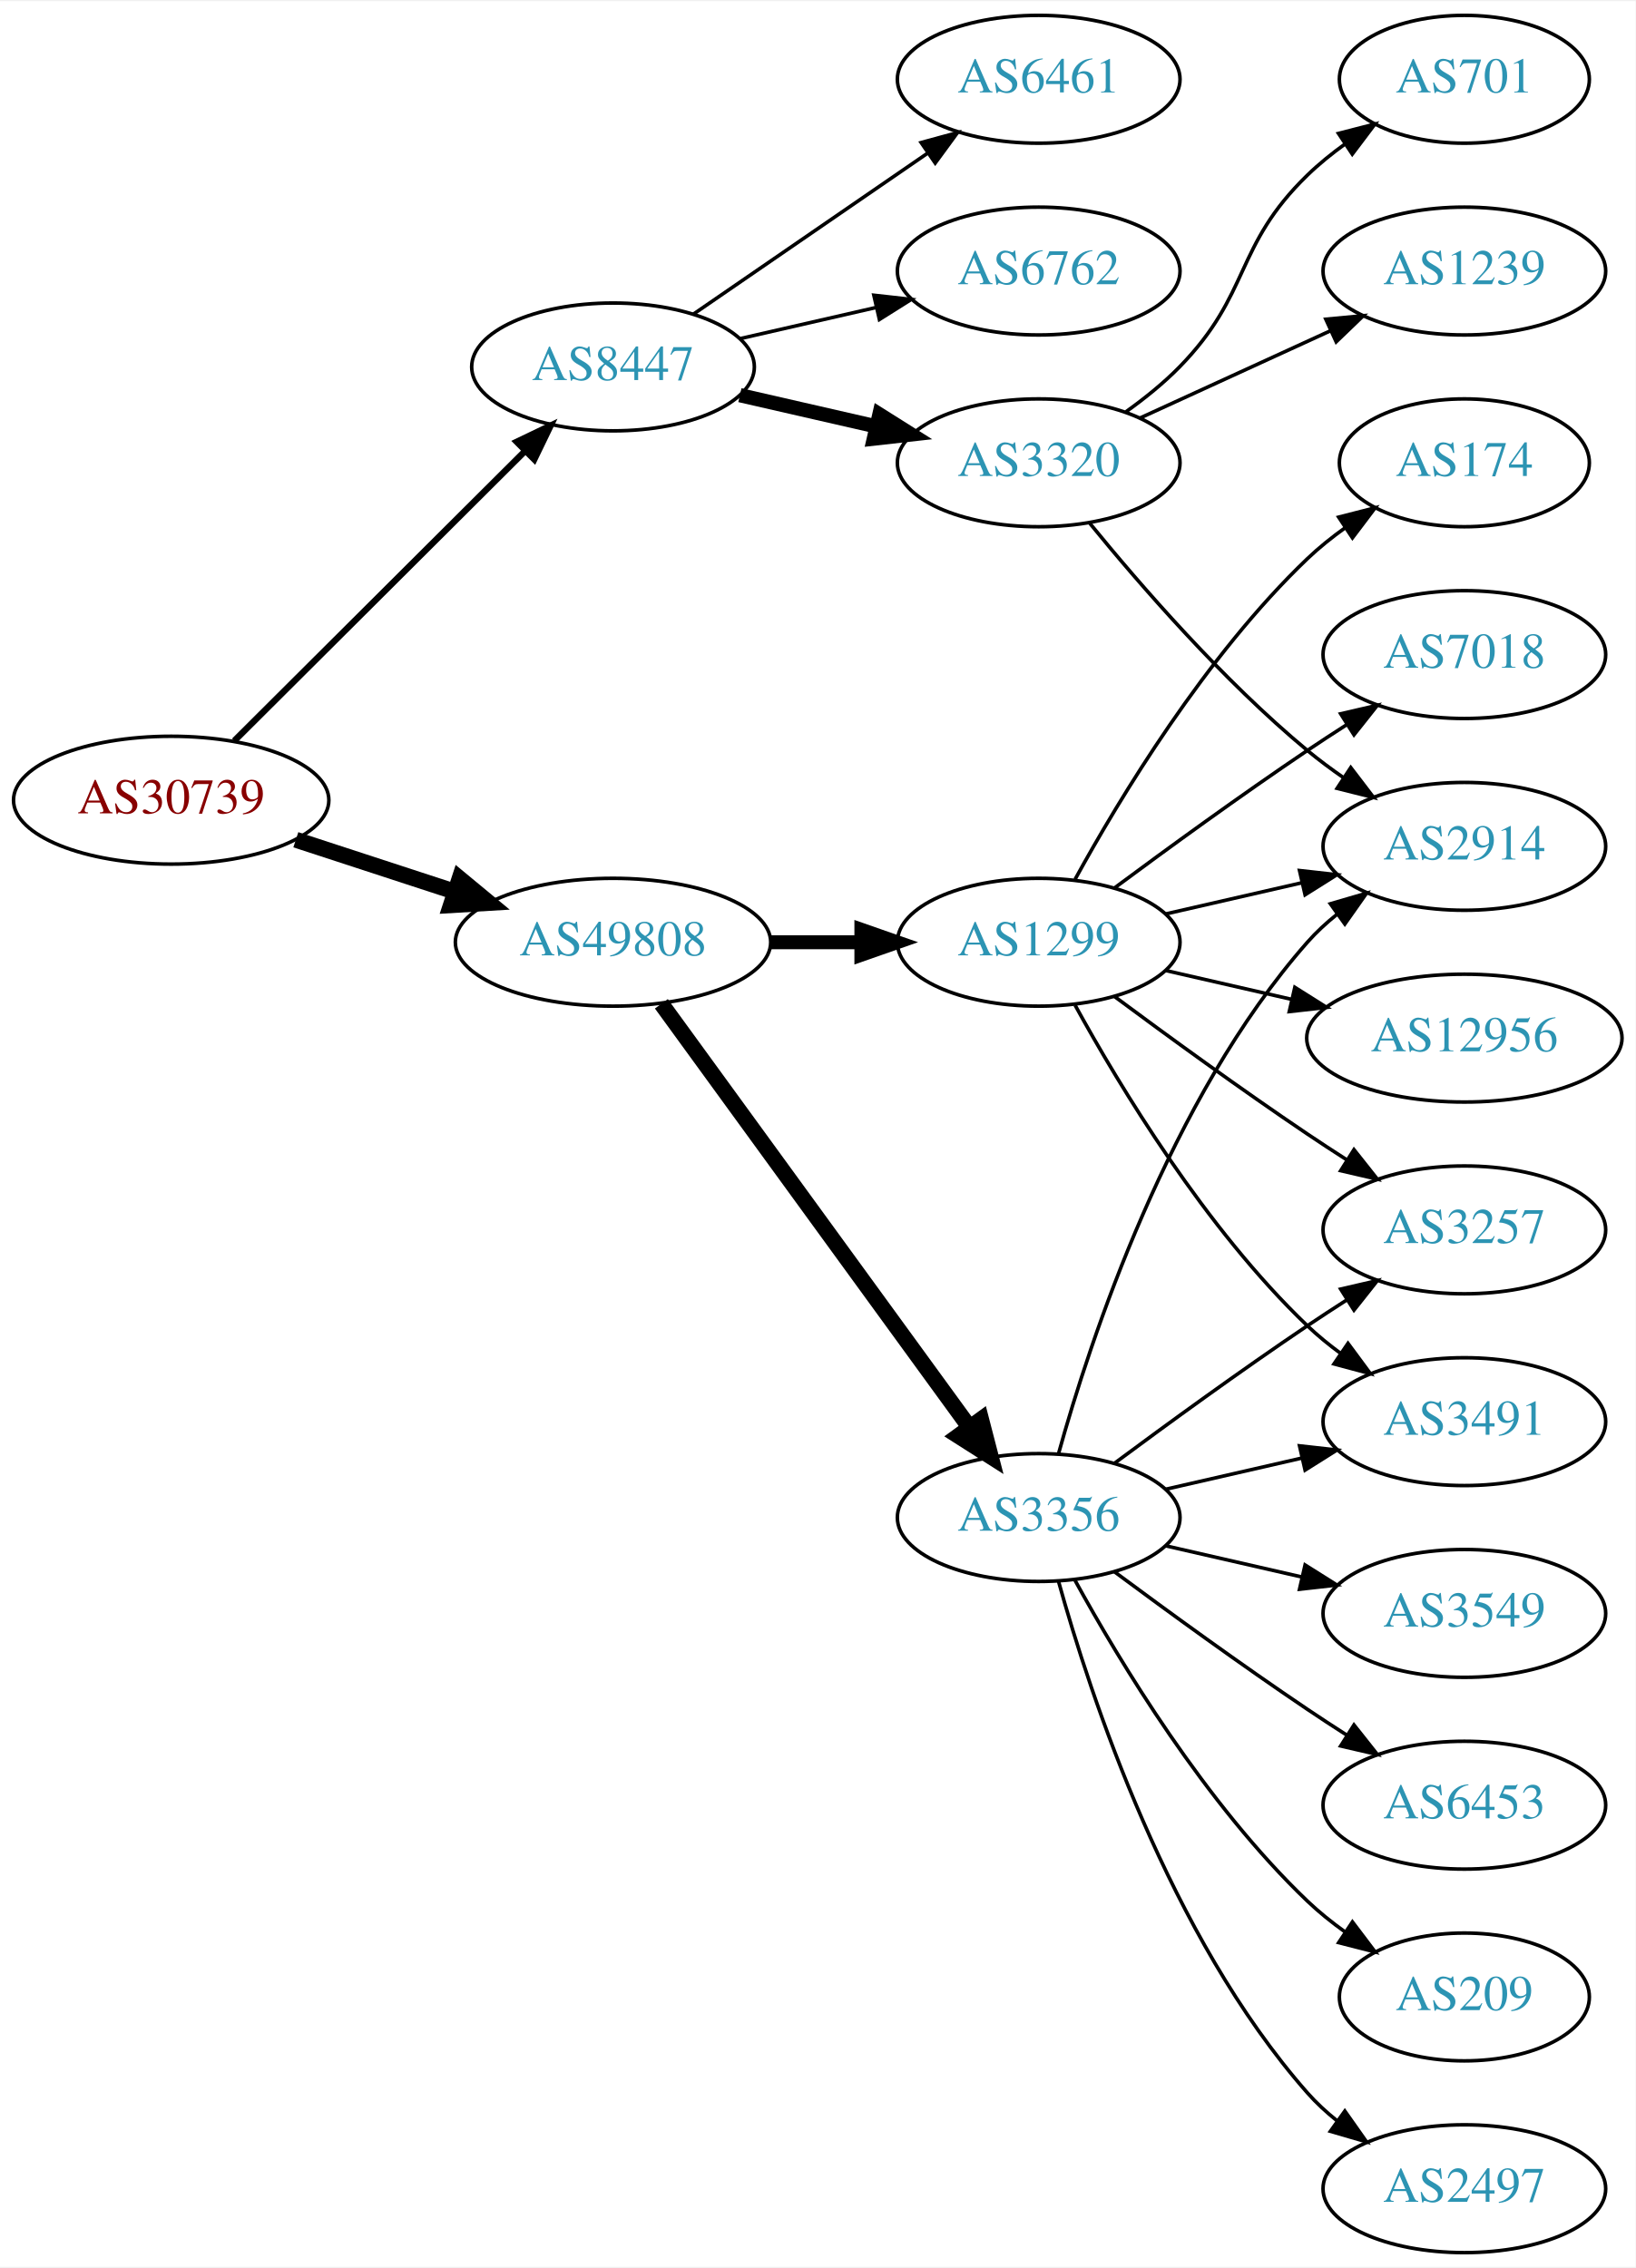
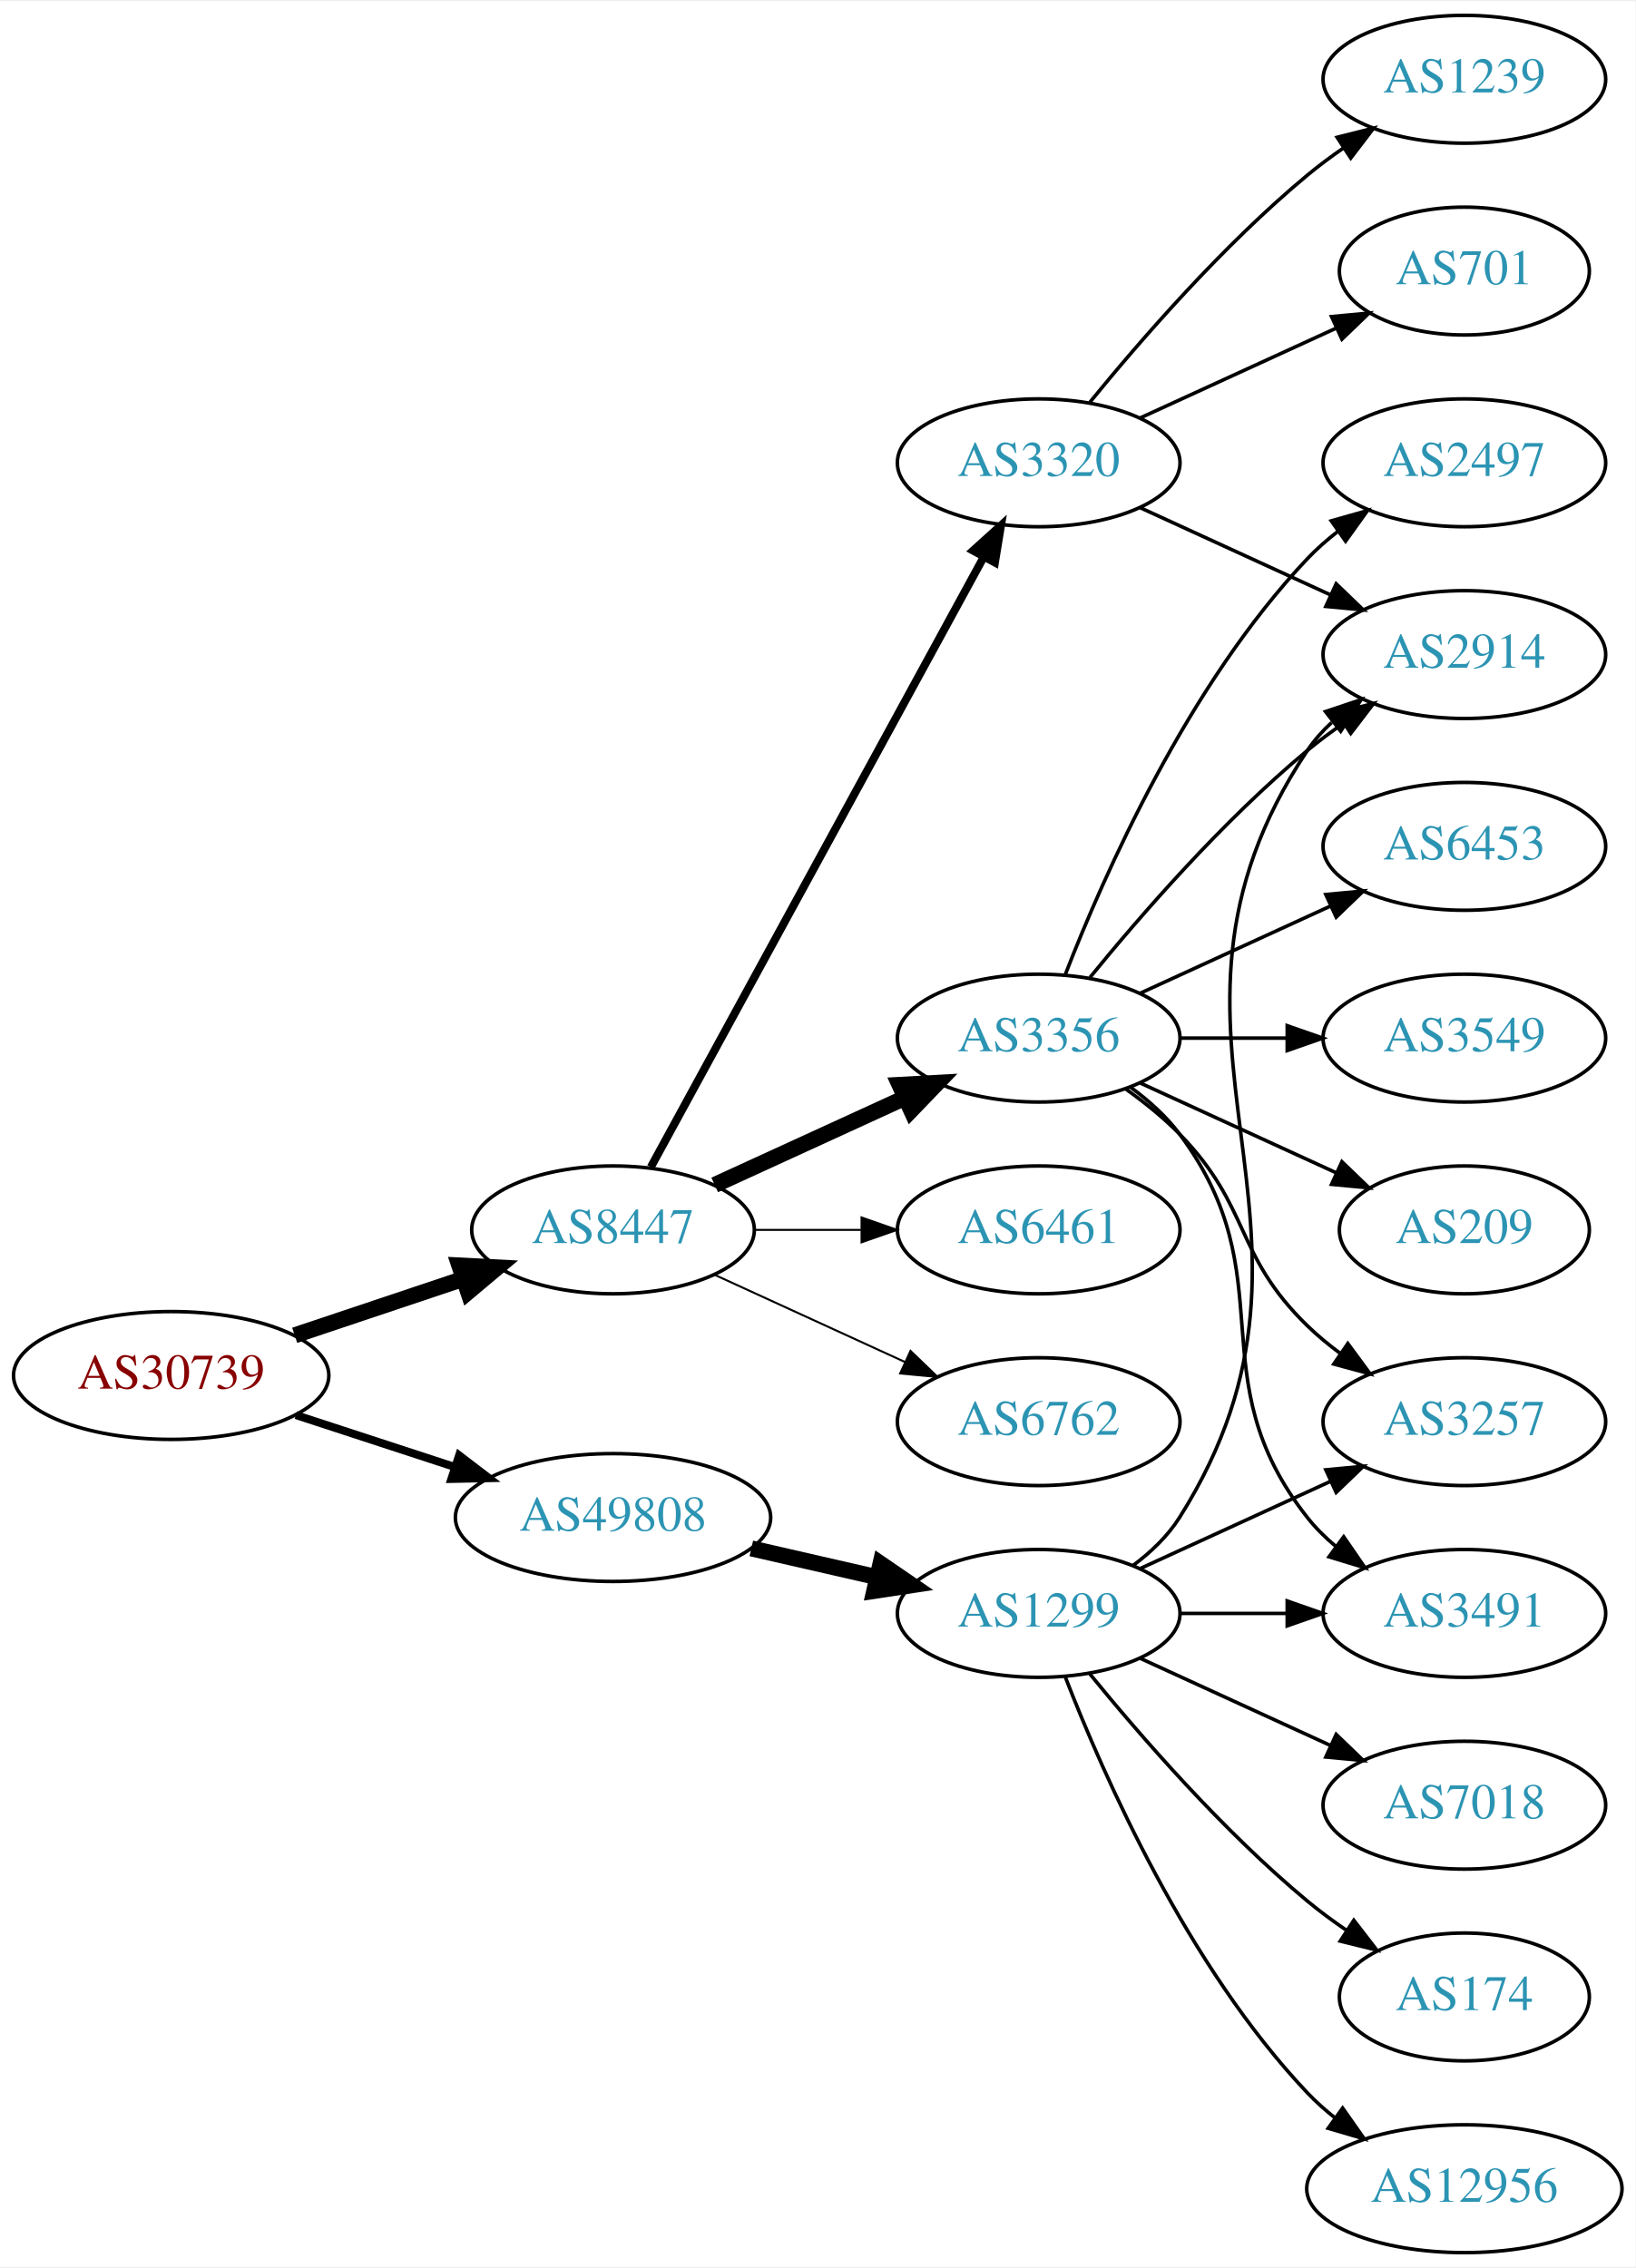
<svg xmlns="http://www.w3.org/2000/svg" xmlns:xlink="http://www.w3.org/1999/xlink" width="460pt" height="638pt" viewBox="0.00 0.00 460.47 638.00">
  <g id="graph0" class="graph" transform="scale(1 1) rotate(0) translate(4 634)">
    <polygon fill="white" stroke="none" points="-4,4 -4,-634 456.469,-634 456.469,4 -4,4" />
    <g id="node1" class="node">
      <g id="a_node1">
        <a xlink:href="/asn/30739" xlink:title="AS30739 ~ Lenzing AG [AT]">
-           <ellipse fill="#ffffff" stroke="black" cx="44.196" cy="-409" rx="44.393" ry="18" />
-           <text text-anchor="middle" x="44.196" y="-405.3" font-family="Times,serif" font-size="14.00" fill="#880000">AS30739</text>
+           <ellipse fill="#ffffff" stroke="black" cx="44.196" cy="-247" rx="44.393" ry="18" />
+           <text text-anchor="middle" x="44.196" y="-243.3" font-family="Times,serif" font-size="14.00" fill="#880000">AS30739</text>
        </a>
      </g>
    </g>
    <g id="node2" class="node">
      <g id="a_node2">
        <a xlink:href="/asn/8447" xlink:title="AS8447 ~ A1 Telekom Austria AG [AT]">
-           <ellipse fill="#ffffff" stroke="black" cx="168.588" cy="-531" rx="39.794" ry="18" />
-           <text text-anchor="middle" x="168.588" y="-527.3" font-family="Times,serif" font-size="14.00" fill="#2c94b3">AS8447</text>
+           <ellipse fill="#ffffff" stroke="black" cx="168.588" cy="-288" rx="39.794" ry="18" />
+           <text text-anchor="middle" x="168.588" y="-284.3" font-family="Times,serif" font-size="14.00" fill="#2c94b3">AS8447</text>
        </a>
      </g>
    </g>
    <g id="edge1" class="edge">
-       <path fill="none" stroke="black" stroke-width="1.8" d="M61.958,-425.708C83.107,-446.789 119.618,-483.183 143.687,-507.175" />
-       <polygon fill="black" stroke="black" stroke-width="1.8" points="141.476,-509.913 151.029,-514.494 146.418,-504.955 141.476,-509.913" />
+       <path fill="none" stroke="black" stroke-width="4.5" d="M78.964,-258.312C93.591,-263.212 110.853,-268.994 126.239,-274.148" />
+       <polygon fill="black" stroke="black" stroke-width="4.5" points="125.299,-277.986 136.032,-277.429 127.801,-270.519 125.299,-277.986" />
    </g>
    <g id="node3" class="node">
      <g id="a_node3">
        <a xlink:href="/asn/49808" xlink:title="AS49808 ~ POWERSPEED-AS [AT]">
-           <ellipse fill="#ffffff" stroke="black" cx="168.588" cy="-369" rx="44.393" ry="18" />
-           <text text-anchor="middle" x="168.588" y="-365.3" font-family="Times,serif" font-size="14.00" fill="#2c94b3">AS49808</text>
+           <ellipse fill="#ffffff" stroke="black" cx="168.588" cy="-207" rx="44.393" ry="18" />
+           <text text-anchor="middle" x="168.588" y="-203.3" font-family="Times,serif" font-size="14.00" fill="#2c94b3">AS49808</text>
        </a>
      </g>
    </g>
    <g id="edge2" class="edge">
-       <path fill="none" stroke="black" stroke-width="4.5" d="M79.289,-397.858C93.082,-393.35 109.177,-388.09 123.819,-383.305" />
-       <polygon fill="black" stroke="black" stroke-width="4.5" points="125.396,-386.932 133.678,-380.082 122.95,-379.446 125.396,-386.932" />
+       <path fill="none" stroke="black" stroke-width="2.25" d="M79.289,-235.858C93.082,-231.35 109.177,-226.09 123.819,-221.305" />
+       <polygon fill="black" stroke="black" stroke-width="2.25" points="125.26,-224.516 133.678,-218.082 123.085,-217.862 125.26,-224.516" />
    </g>
    <g id="node4" class="node">
      <g id="a_node4">
        <a xlink:href="/asn/6762" xlink:title="AS6762 ~ TELECOM ITALIA SPARKLE S.p.A. [IT]">
-           <ellipse fill="#ffffff" stroke="black" cx="288.431" cy="-558" rx="39.794" ry="18" />
-           <text text-anchor="middle" x="288.431" y="-554.3" font-family="Times,serif" font-size="14.00" fill="#2c94b3">AS6762</text>
+           <ellipse fill="#ffffff" stroke="black" cx="288.431" cy="-234" rx="39.794" ry="18" />
+           <text text-anchor="middle" x="288.431" y="-230.3" font-family="Times,serif" font-size="14.00" fill="#2c94b3">AS6762</text>
        </a>
      </g>
    </g>
    <g id="edge3" class="edge">
-       <path fill="none" stroke="black" d="M204.308,-538.955C216.307,-541.704 229.928,-544.825 242.621,-547.733" />
-       <polygon fill="black" stroke="black" points="242.023,-551.187 252.552,-550.009 243.587,-544.364 242.023,-551.187" />
+       <path fill="none" stroke="black" stroke-width="0.562" d="M197.217,-275.339C213.174,-268.027 233.445,-258.739 250.727,-250.819" />
+       <polygon fill="black" stroke="black" stroke-width="0.562" points="252.342,-253.929 259.975,-246.581 249.426,-247.565 252.342,-253.929" />
    </g>
    <g id="node5" class="node">
      <g id="a_node5">
+         <a xlink:href="/asn/3356" xlink:title="AS3356 ~ Level 3 Parent, LLC [US]">
+           <ellipse fill="#ffffff" stroke="black" cx="288.431" cy="-342" rx="39.794" ry="18" />
+           <text text-anchor="middle" x="288.431" y="-338.3" font-family="Times,serif" font-size="14.00" fill="#2c94b3">AS3356</text>
+         </a>
+       </g>
+     </g>
+     <g id="edge4" class="edge">
+       <path fill="none" stroke="black" stroke-width="4.5" d="M197.217,-300.661C213.174,-307.973 233.445,-317.261 250.727,-325.181" />
+       <polygon fill="black" stroke="black" stroke-width="4.5" points="249.244,-328.832 259.975,-329.419 252.524,-321.673 249.244,-328.832" />
+     </g>
+     <g id="node6" class="node">
+       <g id="a_node6">
        <a xlink:href="/asn/3320" xlink:title="AS3320 ~ DTAG [DE]">
          <ellipse fill="#ffffff" stroke="black" cx="288.431" cy="-504" rx="39.794" ry="18" />
          <text text-anchor="middle" x="288.431" y="-500.3" font-family="Times,serif" font-size="14.00" fill="#2c94b3">AS3320</text>
        </a>
      </g>
    </g>
-     <g id="edge4" class="edge">
-       <path fill="none" stroke="black" stroke-width="4" d="M204.308,-523.045C216.307,-520.296 229.928,-517.175 242.621,-514.267" />
-       <polygon fill="black" stroke="black" stroke-width="4" points="243.587,-517.636 252.552,-511.991 242.023,-510.813 243.587,-517.636" />
-     </g>
-     <g id="node6" class="node">
-       <g id="a_node6">
+     <g id="edge5" class="edge">
+       <path fill="none" stroke="black" stroke-width="2.25" d="M179.232,-305.676C199.913,-343.584 248.626,-432.873 273.005,-477.559" />
+       <polygon fill="black" stroke="black" stroke-width="2.25" points="269.957,-479.28 277.819,-486.383 276.102,-475.928 269.957,-479.28" />
+     </g>
+     <g id="node7" class="node">
+       <g id="a_node7">
        <a xlink:href="/asn/6461" xlink:title="AS6461 ~ Zayo Bandwidth [US]">
-           <ellipse fill="#ffffff" stroke="black" cx="288.431" cy="-612" rx="39.794" ry="18" />
-           <text text-anchor="middle" x="288.431" y="-608.3" font-family="Times,serif" font-size="14.00" fill="#2c94b3">AS6461</text>
-         </a>
-       </g>
-     </g>
-     <g id="edge5" class="edge">
-       <path fill="none" stroke="black" d="M191.202,-545.857C209.691,-558.565 236.505,-576.995 257.134,-591.175" />
-       <polygon fill="black" stroke="black" points="255.331,-594.183 265.555,-596.963 259.296,-588.414 255.331,-594.183" />
+           <ellipse fill="#ffffff" stroke="black" cx="288.431" cy="-288" rx="39.794" ry="18" />
+           <text text-anchor="middle" x="288.431" y="-284.3" font-family="Times,serif" font-size="14.00" fill="#2c94b3">AS6461</text>
+         </a>
+       </g>
+     </g>
+     <g id="edge6" class="edge">
+       <path fill="none" stroke="black" stroke-width="0.562" d="M208.501,-288C218.054,-288 228.404,-288 238.367,-288" />
+       <polygon fill="black" stroke="black" stroke-width="0.562" points="238.559,-291.5 248.559,-288 238.559,-284.5 238.559,-291.5" />
+     </g>
+     <g id="node17" class="node">
+       <g id="a_node17">
+         <a xlink:href="/asn/1299" xlink:title="AS1299 ~ Telia Carrier [EU]">
+           <ellipse fill="#ffffff" stroke="black" cx="288.431" cy="-180" rx="39.794" ry="18" />
+           <text text-anchor="middle" x="288.431" y="-176.3" font-family="Times,serif" font-size="14.00" fill="#2c94b3">AS1299</text>
+         </a>
+       </g>
+     </g>
+     <g id="edge17" class="edge">
+       <path fill="none" stroke="black" stroke-width="4.5" d="M207.523,-198.308C218.764,-195.733 231.176,-192.889 242.799,-190.226" />
+       <polygon fill="black" stroke="black" stroke-width="4.5" points="243.893,-194.015 252.761,-187.943 242.134,-186.339 243.893,-194.015" />
+     </g>
+     <g id="node8" class="node">
+       <g id="a_node8">
+         <a xlink:href="/asn/3491" xlink:title="AS3491 ~ PCCW Global, Inc. [US]">
+           <ellipse fill="#ffffff" stroke="black" cx="408.273" cy="-180" rx="39.794" ry="18" />
+           <text text-anchor="middle" x="408.273" y="-176.3" font-family="Times,serif" font-size="14.00" fill="#2c94b3">AS3491</text>
+         </a>
+       </g>
+     </g>
+     <g id="edge7" class="edge">
+       <path fill="none" stroke="black" d="M314.362,-328.118C319.438,-324.389 324.356,-319.984 328.077,-315 358.349,-274.458 332.779,-246.754 364.077,-207 366.402,-204.047 369.146,-201.33 372.105,-198.853" />
+       <polygon fill="black" stroke="black" points="374.298,-201.585 380.302,-192.855 370.165,-195.936 374.298,-201.585" />
+     </g>
+     <g id="node9" class="node">
+       <g id="a_node9">
+         <a xlink:href="/asn/3549" xlink:title="AS3549 ~ Level 3 Parent, LLC [US]">
+           <ellipse fill="#ffffff" stroke="black" cx="408.273" cy="-342" rx="39.794" ry="18" />
+           <text text-anchor="middle" x="408.273" y="-338.3" font-family="Times,serif" font-size="14.00" fill="#2c94b3">AS3549</text>
+         </a>
+       </g>
+     </g>
+     <g id="edge8" class="edge">
+       <path fill="none" stroke="black" d="M328.343,-342C337.897,-342 348.246,-342 358.209,-342" />
+       <polygon fill="black" stroke="black" points="358.402,-345.5 368.402,-342 358.402,-338.5 358.402,-345.5" />
    </g>
    <g id="node10" class="node">
      <g id="a_node10">
-         <a xlink:href="/asn/1299" xlink:title="AS1299 ~ Telia Carrier [EU]">
-           <ellipse fill="#ffffff" stroke="black" cx="288.431" cy="-369" rx="39.794" ry="18" />
-           <text text-anchor="middle" x="288.431" y="-365.3" font-family="Times,serif" font-size="14.00" fill="#2c94b3">AS1299</text>
+         <a xlink:href="/asn/209" xlink:title="AS209 ~ CenturyLink Communications, LLC [US]">
+           <ellipse fill="#ffffff" stroke="black" cx="408.273" cy="-288" rx="35.194" ry="18" />
+           <text text-anchor="middle" x="408.273" y="-284.3" font-family="Times,serif" font-size="14.00" fill="#2c94b3">AS209</text>
        </a>
      </g>
    </g>
    <g id="edge9" class="edge">
-       <path fill="none" stroke="black" stroke-width="3.938" d="M212.799,-369C221.112,-369 229.875,-369 238.357,-369" />
-       <polygon fill="black" stroke="black" stroke-width="3.938" points="238.516,-372.5 248.516,-369 238.516,-365.5 238.516,-372.5" />
+       <path fill="none" stroke="black" d="M317.06,-329.339C333.476,-321.817 354.457,-312.202 372.054,-304.139" />
+       <polygon fill="black" stroke="black" points="373.799,-307.189 381.432,-299.842 370.883,-300.826 373.799,-307.189" />
    </g>
    <g id="node11" class="node">
      <g id="a_node11">
-         <a xlink:href="/asn/3356" xlink:title="AS3356 ~ Level 3 Parent, LLC [US]">
-           <ellipse fill="#ffffff" stroke="black" cx="288.431" cy="-207" rx="39.794" ry="18" />
-           <text text-anchor="middle" x="288.431" y="-203.3" font-family="Times,serif" font-size="14.00" fill="#2c94b3">AS3356</text>
+         <a xlink:href="/asn/2497" xlink:title="AS2497 ~ Internet Initiative Japan Inc. [JP]">
+           <ellipse fill="#ffffff" stroke="black" cx="408.273" cy="-504" rx="39.794" ry="18" />
+           <text text-anchor="middle" x="408.273" y="-500.3" font-family="Times,serif" font-size="14.00" fill="#2c94b3">AS2497</text>
        </a>
      </g>
    </g>
    <g id="edge10" class="edge">
-       <path fill="none" stroke="black" stroke-width="4.5" d="M182.199,-351.663C203.02,-323.04 244.683,-265.767 268.871,-232.514" />
-       <polygon fill="black" stroke="black" stroke-width="4.5" points="272.212,-234.615 274.91,-224.212 265.844,-229.983 272.212,-234.615" />
-     </g>
-     <g id="node7" class="node">
-       <g id="a_node7">
-         <a xlink:href="/asn/2914" xlink:title="AS2914 ~ NTT America, Inc. [US]">
-           <ellipse fill="#ffffff" stroke="black" cx="408.273" cy="-396" rx="39.794" ry="18" />
-           <text text-anchor="middle" x="408.273" y="-392.3" font-family="Times,serif" font-size="14.00" fill="#2c94b3">AS2914</text>
-         </a>
-       </g>
-     </g>
-     <g id="edge6" class="edge">
-       <path fill="none" stroke="black" d="M302.85,-486.935C316.964,-469.625 340.379,-442.655 364.077,-423 367.294,-420.332 370.794,-417.73 374.365,-415.259" />
-       <polygon fill="black" stroke="black" points="376.288,-418.183 382.721,-409.764 372.442,-412.334 376.288,-418.183" />
-     </g>
-     <g id="node8" class="node">
-       <g id="a_node8">
-         <a xlink:href="/asn/701" xlink:title="AS701 ~ UUNET [US]">
-           <ellipse fill="#ffffff" stroke="black" cx="408.273" cy="-612" rx="35.194" ry="18" />
-           <text text-anchor="middle" x="408.273" y="-608.3" font-family="Times,serif" font-size="14.00" fill="#2c94b3">AS701</text>
-         </a>
-       </g>
-     </g>
-     <g id="edge7" class="edge">
-       <path fill="none" stroke="black" d="M313.025,-518.389C318.281,-522.148 323.613,-526.437 328.077,-531 348.25,-551.617 343.384,-564.906 364.077,-585 367.305,-588.134 370.956,-591.089 374.734,-593.812" />
-       <polygon fill="black" stroke="black" points="372.832,-596.75 383.094,-599.383 376.713,-590.925 372.832,-596.75" />
-     </g>
-     <g id="node9" class="node">
-       <g id="a_node9">
-         <a xlink:href="/asn/1239" xlink:title="AS1239 ~ Sprint [US]">
-           <ellipse fill="#ffffff" stroke="black" cx="408.273" cy="-558" rx="39.794" ry="18" />
-           <text text-anchor="middle" x="408.273" y="-554.3" font-family="Times,serif" font-size="14.00" fill="#2c94b3">AS1239</text>
-         </a>
-       </g>
-     </g>
-     <g id="edge8" class="edge">
-       <path fill="none" stroke="black" d="M317.06,-516.661C333.017,-523.973 353.287,-533.261 370.57,-541.181" />
-       <polygon fill="black" stroke="black" points="369.269,-544.435 379.818,-545.419 372.185,-538.071 369.269,-544.435" />
-     </g>
-     <g id="edge11" class="edge">
-       <path fill="none" stroke="black" d="M324.15,-376.955C336.15,-379.704 349.771,-382.825 362.463,-385.733" />
-       <polygon fill="black" stroke="black" points="361.866,-389.187 372.395,-388.009 363.429,-382.364 361.866,-389.187" />
+       <path fill="none" stroke="black" d="M295.954,-359.994C306.704,-387.728 330.362,-441.429 364.077,-477 366.663,-479.728 369.581,-482.294 372.649,-484.677" />
+       <polygon fill="black" stroke="black" points="370.803,-487.658 380.997,-490.543 374.827,-481.93 370.803,-487.658" />
    </g>
    <g id="node12" class="node">
      <g id="a_node12">
-         <a xlink:href="/asn/174" xlink:title="AS174 ~ Cogent Communications [US]">
-           <ellipse fill="#ffffff" stroke="black" cx="408.273" cy="-504" rx="35.194" ry="18" />
-           <text text-anchor="middle" x="408.273" y="-500.3" font-family="Times,serif" font-size="14.00" fill="#2c94b3">AS174</text>
-         </a>
-       </g>
-     </g>
-     <g id="edge12" class="edge">
-       <path fill="none" stroke="black" d="M298.672,-386.713C311.218,-409.561 335.394,-449.611 364.077,-477 367.331,-480.107 370.998,-483.046 374.785,-485.76" />
-       <polygon fill="black" stroke="black" points="372.887,-488.701 383.153,-491.322 376.762,-482.872 372.887,-488.701" />
+         <a xlink:href="/asn/3257" xlink:title="AS3257 ~ GTT [DE]">
+           <ellipse fill="#ffffff" stroke="black" cx="408.273" cy="-234" rx="39.794" ry="18" />
+           <text text-anchor="middle" x="408.273" y="-230.3" font-family="Times,serif" font-size="14.00" fill="#2c94b3">AS3257</text>
+         </a>
+       </g>
+     </g>
+     <g id="edge11" class="edge">
+       <path fill="none" stroke="black" d="M313.025,-327.611C318.281,-323.852 323.613,-319.563 328.077,-315 348.25,-294.383 343.384,-281.094 364.077,-261 366.922,-258.237 370.096,-255.614 373.396,-253.166" />
+       <polygon fill="black" stroke="black" points="375.462,-255.994 381.744,-247.462 371.513,-250.214 375.462,-255.994" />
    </g>
    <g id="node13" class="node">
      <g id="a_node13">
-         <a xlink:href="/asn/7018" xlink:title="AS7018 ~ AT&amp;T Services, Inc. [US]">
+         <a xlink:href="/asn/2914" xlink:title="AS2914 ~ NTT America, Inc. [US]">
          <ellipse fill="#ffffff" stroke="black" cx="408.273" cy="-450" rx="39.794" ry="18" />
-           <text text-anchor="middle" x="408.273" y="-446.3" font-family="Times,serif" font-size="14.00" fill="#2c94b3">AS7018</text>
-         </a>
-       </g>
-     </g>
-     <g id="edge13" class="edge">
-       <path fill="none" stroke="black" d="M309.761,-384.277C324.623,-395.304 345.368,-410.407 364.077,-423 367.626,-425.389 371.377,-427.839 375.125,-430.242" />
-       <polygon fill="black" stroke="black" points="373.451,-433.325 383.774,-435.712 377.193,-427.409 373.451,-433.325" />
+           <text text-anchor="middle" x="408.273" y="-446.3" font-family="Times,serif" font-size="14.00" fill="#2c94b3">AS2914</text>
+         </a>
+       </g>
+     </g>
+     <g id="edge12" class="edge">
+       <path fill="none" stroke="black" d="M302.85,-359.065C316.964,-376.375 340.379,-403.345 364.077,-423 367.294,-425.668 370.794,-428.27 374.365,-430.741" />
+       <polygon fill="black" stroke="black" points="372.442,-433.666 382.721,-436.236 376.288,-427.817 372.442,-433.666" />
    </g>
    <g id="node14" class="node">
      <g id="a_node14">
-         <a xlink:href="/asn/3491" xlink:title="AS3491 ~ PCCW Global, Inc. [US]">
-           <ellipse fill="#ffffff" stroke="black" cx="408.273" cy="-234" rx="39.794" ry="18" />
-           <text text-anchor="middle" x="408.273" y="-230.3" font-family="Times,serif" font-size="14.00" fill="#2c94b3">AS3491</text>
-         </a>
-       </g>
+         <a xlink:href="/asn/6453" xlink:title="AS6453 ~ TATA COMMUNICATIONS (AMERICA) INC [US]">
+           <ellipse fill="#ffffff" stroke="black" cx="408.273" cy="-396" rx="39.794" ry="18" />
+           <text text-anchor="middle" x="408.273" y="-392.3" font-family="Times,serif" font-size="14.00" fill="#2c94b3">AS6453</text>
+         </a>
+       </g>
+     </g>
+     <g id="edge13" class="edge">
+       <path fill="none" stroke="black" d="M317.06,-354.661C333.017,-361.973 353.287,-371.261 370.57,-379.181" />
+       <polygon fill="black" stroke="black" points="369.269,-382.435 379.818,-383.419 372.185,-376.071 369.269,-382.435" />
    </g>
    <g id="edge14" class="edge">
-       <path fill="none" stroke="black" d="M298.672,-351.287C311.218,-328.439 335.394,-288.389 364.077,-261 366.946,-258.261 370.134,-255.653 373.443,-253.215" />
-       <polygon fill="black" stroke="black" points="375.507,-256.044 381.803,-247.523 371.567,-250.258 375.507,-256.044" />
+       <path fill="none" stroke="black" d="M317.06,-491.339C333.017,-484.027 353.287,-474.739 370.57,-466.819" />
+       <polygon fill="black" stroke="black" points="372.185,-469.929 379.818,-462.581 369.269,-463.565 372.185,-469.929" />
    </g>
    <g id="node15" class="node">
      <g id="a_node15">
-         <a xlink:href="/asn/3257" xlink:title="AS3257 ~ GTT [DE]">
-           <ellipse fill="#ffffff" stroke="black" cx="408.273" cy="-288" rx="39.794" ry="18" />
-           <text text-anchor="middle" x="408.273" y="-284.3" font-family="Times,serif" font-size="14.00" fill="#2c94b3">AS3257</text>
+         <a xlink:href="/asn/1239" xlink:title="AS1239 ~ Sprint [US]">
+           <ellipse fill="#ffffff" stroke="black" cx="408.273" cy="-612" rx="39.794" ry="18" />
+           <text text-anchor="middle" x="408.273" y="-608.3" font-family="Times,serif" font-size="14.00" fill="#2c94b3">AS1239</text>
        </a>
      </g>
    </g>
    <g id="edge15" class="edge">
-       <path fill="none" stroke="black" d="M309.761,-353.723C324.623,-342.696 345.368,-327.593 364.077,-315 367.626,-312.611 371.377,-310.161 375.125,-307.758" />
-       <polygon fill="black" stroke="black" points="377.193,-310.591 383.774,-302.288 373.451,-304.675 377.193,-310.591" />
+       <path fill="none" stroke="black" d="M302.85,-521.065C316.964,-538.375 340.379,-565.345 364.077,-585 367.294,-587.668 370.794,-590.27 374.365,-592.741" />
+       <polygon fill="black" stroke="black" points="372.442,-595.666 382.721,-598.236 376.288,-589.817 372.442,-595.666" />
    </g>
    <g id="node16" class="node">
      <g id="a_node16">
-         <a xlink:href="/asn/12956" xlink:title="AS12956 ~ TELXIUS [ES]">
-           <ellipse fill="#ffffff" stroke="black" cx="408.273" cy="-342" rx="44.393" ry="18" />
-           <text text-anchor="middle" x="408.273" y="-338.3" font-family="Times,serif" font-size="14.00" fill="#2c94b3">AS12956</text>
+         <a xlink:href="/asn/701" xlink:title="AS701 ~ UUNET [US]">
+           <ellipse fill="#ffffff" stroke="black" cx="408.273" cy="-558" rx="35.194" ry="18" />
+           <text text-anchor="middle" x="408.273" y="-554.3" font-family="Times,serif" font-size="14.00" fill="#2c94b3">AS701</text>
        </a>
      </g>
    </g>
    <g id="edge16" class="edge">
-       <path fill="none" stroke="black" d="M324.15,-361.045C335.289,-358.493 347.824,-355.621 359.717,-352.896" />
-       <polygon fill="black" stroke="black" points="360.545,-356.297 369.511,-350.652 358.982,-349.474 360.545,-356.297" />
+       <path fill="none" stroke="black" d="M317.06,-516.661C333.476,-524.183 354.457,-533.798 372.054,-541.861" />
+       <polygon fill="black" stroke="black" points="370.883,-545.174 381.432,-546.158 373.799,-538.811 370.883,-545.174" />
+     </g>
+     <g id="edge19" class="edge">
+       <path fill="none" stroke="black" d="M328.343,-180C337.897,-180 348.246,-180 358.209,-180" />
+       <polygon fill="black" stroke="black" points="358.402,-183.5 368.402,-180 358.402,-176.5 358.402,-183.5" />
+     </g>
+     <g id="edge22" class="edge">
+       <path fill="none" stroke="black" d="M317.06,-192.661C333.017,-199.973 353.287,-209.261 370.57,-217.181" />
+       <polygon fill="black" stroke="black" points="369.269,-220.435 379.818,-221.419 372.185,-214.071 369.269,-220.435" />
    </g>
    <g id="edge18" class="edge">
-       <path fill="none" stroke="black" d="M294.004,-224.946C302.909,-256.995 325.194,-324.842 364.077,-369 366.561,-371.821 369.411,-374.449 372.437,-376.871" />
-       <polygon fill="black" stroke="black" points="370.554,-379.828 380.726,-382.791 374.622,-374.131 370.554,-379.828" />
-     </g>
-     <g id="edge19" class="edge">
-       <path fill="none" stroke="black" d="M324.15,-214.955C336.15,-217.704 349.771,-220.825 362.463,-223.733" />
-       <polygon fill="black" stroke="black" points="361.866,-227.187 372.395,-226.009 363.429,-220.364 361.866,-227.187" />
-     </g>
-     <g id="edge23" class="edge">
-       <path fill="none" stroke="black" d="M309.761,-222.277C324.623,-233.304 345.368,-248.407 364.077,-261 367.626,-263.389 371.377,-265.839 375.125,-268.242" />
-       <polygon fill="black" stroke="black" points="373.451,-271.325 383.774,-273.712 377.193,-265.409 373.451,-271.325" />
-     </g>
-     <g id="node17" class="node">
-       <g id="a_node17">
-         <a xlink:href="/asn/3549" xlink:title="AS3549 ~ Level 3 Parent, LLC [US]">
-           <ellipse fill="#ffffff" stroke="black" cx="408.273" cy="-180" rx="39.794" ry="18" />
-           <text text-anchor="middle" x="408.273" y="-176.3" font-family="Times,serif" font-size="14.00" fill="#2c94b3">AS3549</text>
-         </a>
-       </g>
-     </g>
-     <g id="edge17" class="edge">
-       <path fill="none" stroke="black" d="M324.15,-199.045C336.15,-196.296 349.771,-193.175 362.463,-190.267" />
-       <polygon fill="black" stroke="black" points="363.429,-193.636 372.395,-187.991 361.866,-186.813 363.429,-193.636" />
+       <path fill="none" stroke="black" d="M314.957,-193.472C320.002,-197.223 324.757,-201.74 328.077,-207 380.027,-289.3 310.039,-342.056 364.077,-423 365.992,-425.869 368.326,-428.49 370.907,-430.872" />
+       <polygon fill="black" stroke="black" points="369.171,-433.954 379.219,-437.313 373.458,-428.421 369.171,-433.954" />
    </g>
    <g id="node18" class="node">
      <g id="a_node18">
-         <a xlink:href="/asn/6453" xlink:title="AS6453 ~ TATA COMMUNICATIONS (AMERICA) INC [US]">
+         <a xlink:href="/asn/7018" xlink:title="AS7018 ~ AT&amp;T Services, Inc. [US]">
          <ellipse fill="#ffffff" stroke="black" cx="408.273" cy="-126" rx="39.794" ry="18" />
-           <text text-anchor="middle" x="408.273" y="-122.3" font-family="Times,serif" font-size="14.00" fill="#2c94b3">AS6453</text>
+           <text text-anchor="middle" x="408.273" y="-122.3" font-family="Times,serif" font-size="14.00" fill="#2c94b3">AS7018</text>
        </a>
      </g>
    </g>
    <g id="edge20" class="edge">
-       <path fill="none" stroke="black" d="M309.761,-191.723C324.623,-180.696 345.368,-165.593 364.077,-153 367.626,-150.611 371.377,-148.161 375.125,-145.758" />
-       <polygon fill="black" stroke="black" points="377.193,-148.591 383.774,-140.288 373.451,-142.675 377.193,-148.591" />
+       <path fill="none" stroke="black" d="M317.06,-167.339C333.017,-160.027 353.287,-150.739 370.57,-142.819" />
+       <polygon fill="black" stroke="black" points="372.185,-145.929 379.818,-138.581 369.269,-139.565 372.185,-145.929" />
    </g>
    <g id="node19" class="node">
      <g id="a_node19">
-         <a xlink:href="/asn/209" xlink:title="AS209 ~ CenturyLink Communications, LLC [US]">
+         <a xlink:href="/asn/174" xlink:title="AS174 ~ Cogent Communications [US]">
          <ellipse fill="#ffffff" stroke="black" cx="408.273" cy="-72" rx="35.194" ry="18" />
-           <text text-anchor="middle" x="408.273" y="-68.3" font-family="Times,serif" font-size="14.00" fill="#2c94b3">AS209</text>
+           <text text-anchor="middle" x="408.273" y="-68.3" font-family="Times,serif" font-size="14.00" fill="#2c94b3">AS174</text>
        </a>
      </g>
    </g>
    <g id="edge21" class="edge">
-       <path fill="none" stroke="black" d="M298.672,-189.287C311.218,-166.439 335.394,-126.389 364.077,-99 367.331,-95.893 370.998,-92.954 374.785,-90.24" />
-       <polygon fill="black" stroke="black" points="376.762,-93.128 383.153,-84.678 372.887,-87.299 376.762,-93.128" />
+       <path fill="none" stroke="black" d="M302.85,-162.935C316.964,-145.625 340.379,-118.655 364.077,-99 367.54,-96.128 371.333,-93.331 375.187,-90.692" />
+       <polygon fill="black" stroke="black" points="377.149,-93.592 383.62,-85.203 373.33,-87.725 377.149,-93.592" />
    </g>
    <g id="node20" class="node">
      <g id="a_node20">
-         <a xlink:href="/asn/2497" xlink:title="AS2497 ~ Internet Initiative Japan Inc. [JP]">
-           <ellipse fill="#ffffff" stroke="black" cx="408.273" cy="-18" rx="39.794" ry="18" />
-           <text text-anchor="middle" x="408.273" y="-14.3" font-family="Times,serif" font-size="14.00" fill="#2c94b3">AS2497</text>
-         </a>
-       </g>
-     </g>
-     <g id="edge22" class="edge">
-       <path fill="none" stroke="black" d="M294.004,-189.054C302.909,-157.005 325.194,-89.158 364.077,-45 366.561,-42.179 369.411,-39.551 372.437,-37.129" />
-       <polygon fill="black" stroke="black" points="374.622,-39.869 380.726,-31.209 370.554,-34.172 374.622,-39.869" />
+         <a xlink:href="/asn/12956" xlink:title="AS12956 ~ TELXIUS [ES]">
+           <ellipse fill="#ffffff" stroke="black" cx="408.273" cy="-18" rx="44.393" ry="18" />
+           <text text-anchor="middle" x="408.273" y="-14.3" font-family="Times,serif" font-size="14.00" fill="#2c94b3">AS12956</text>
+         </a>
+       </g>
+     </g>
+     <g id="edge23" class="edge">
+       <path fill="none" stroke="black" d="M295.954,-162.006C306.704,-134.272 330.362,-80.571 364.077,-45 366.461,-42.485 369.128,-40.107 371.934,-37.883" />
+       <polygon fill="black" stroke="black" points="374.003,-40.707 380.096,-32.039 369.928,-35.015 374.003,-40.707" />
    </g>
  </g>
</svg>
